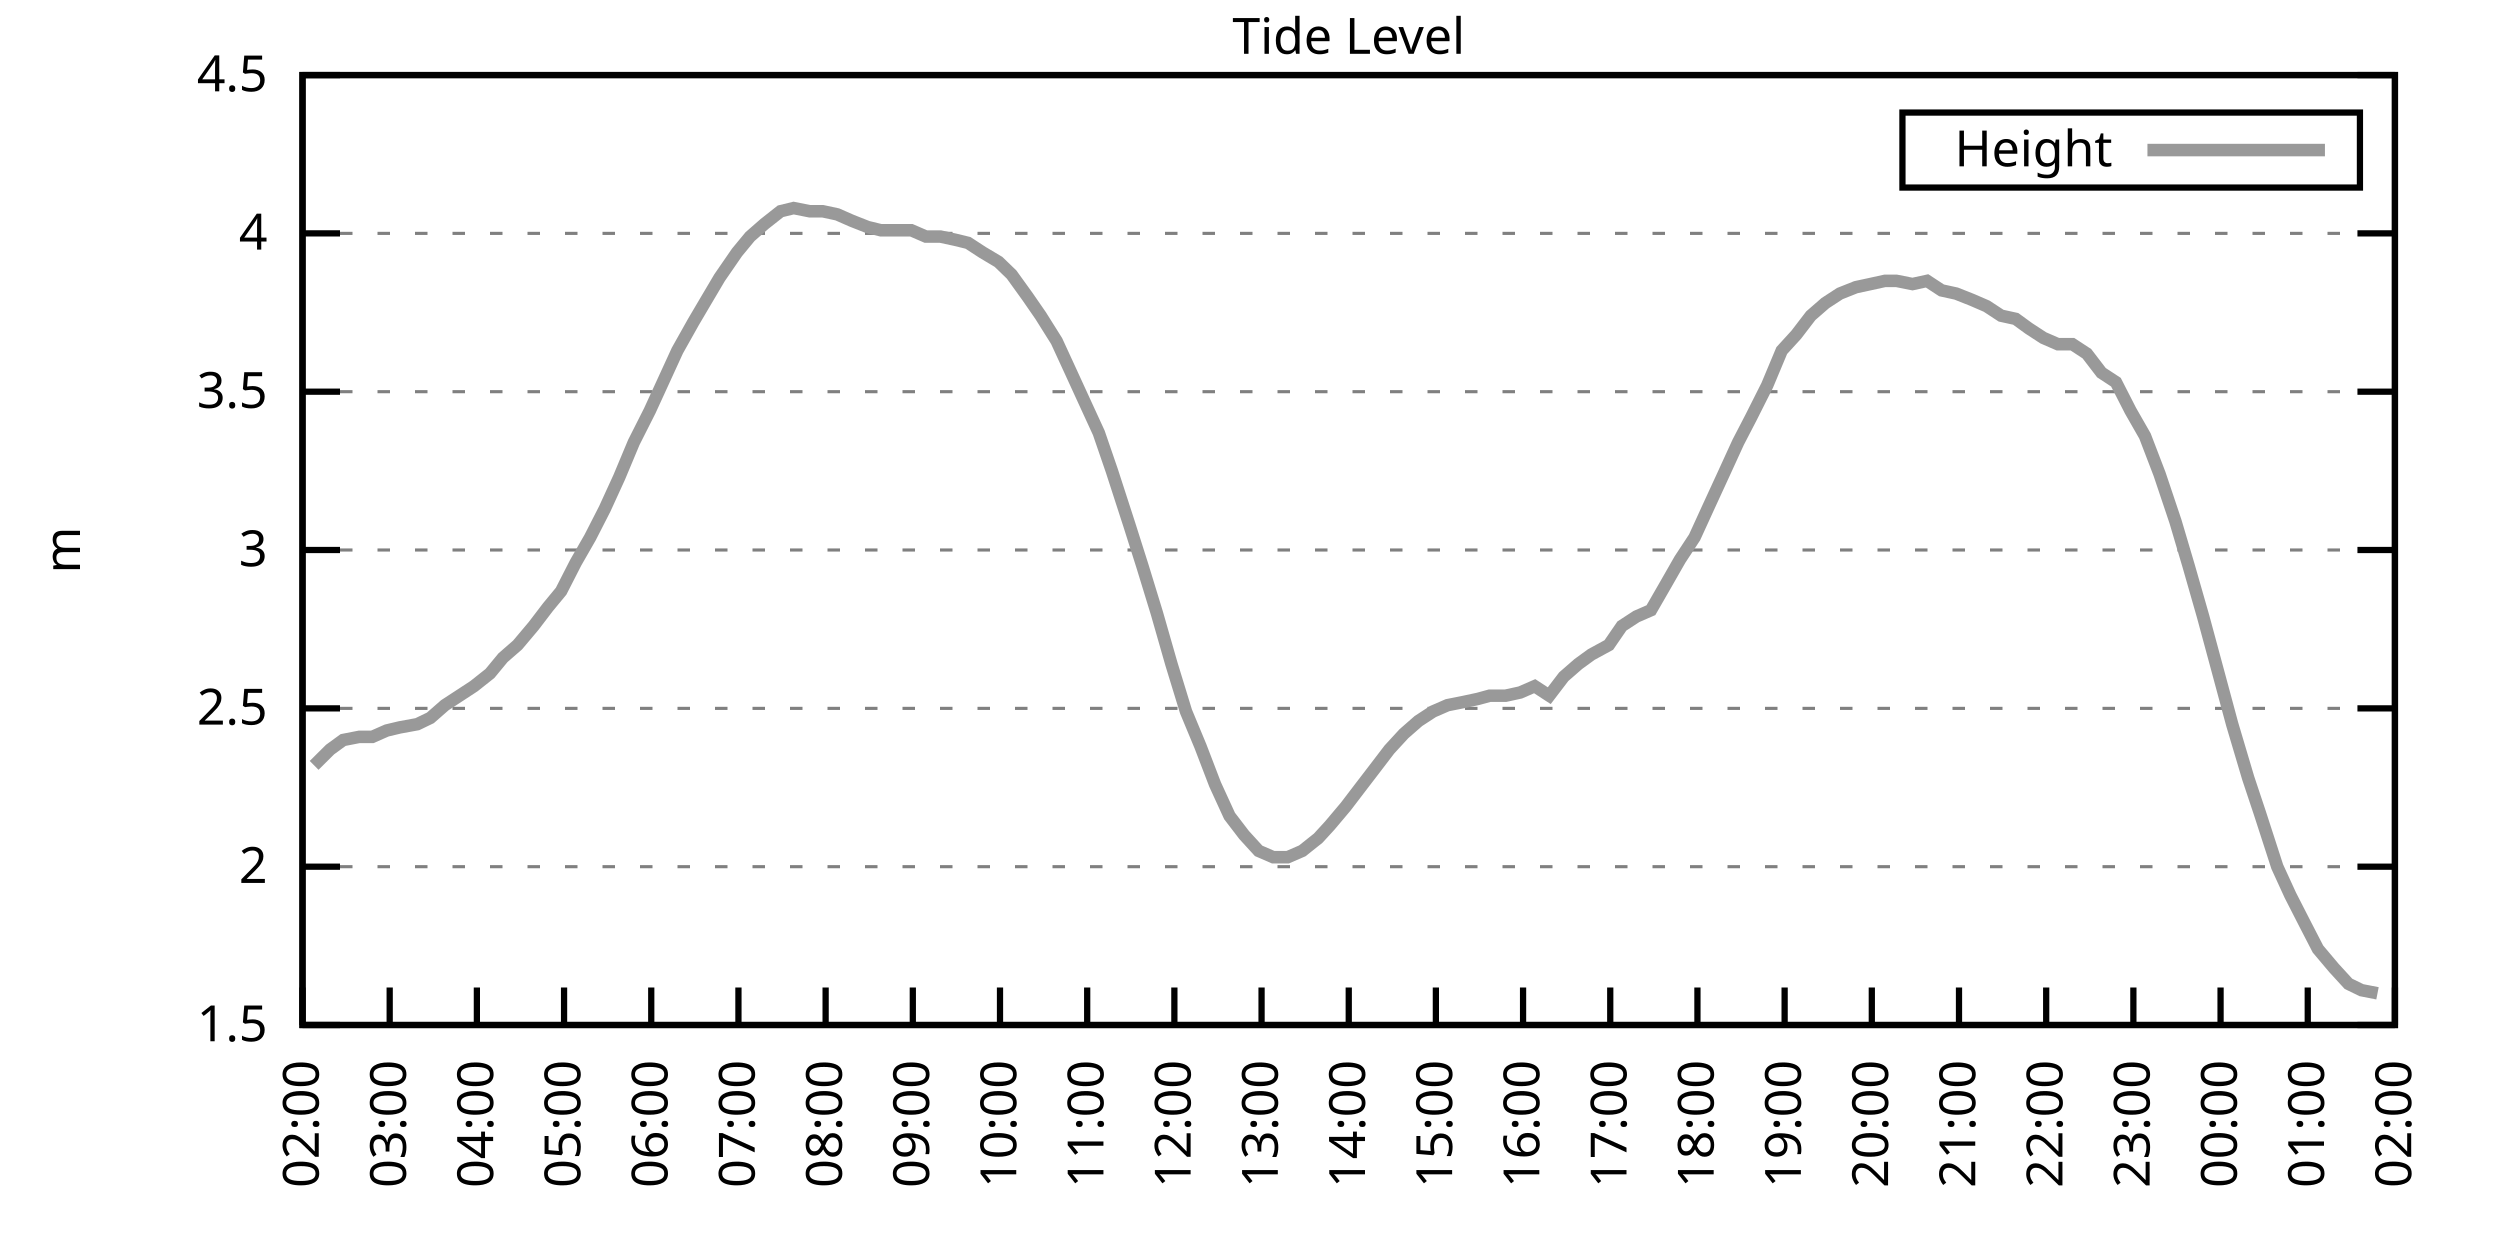
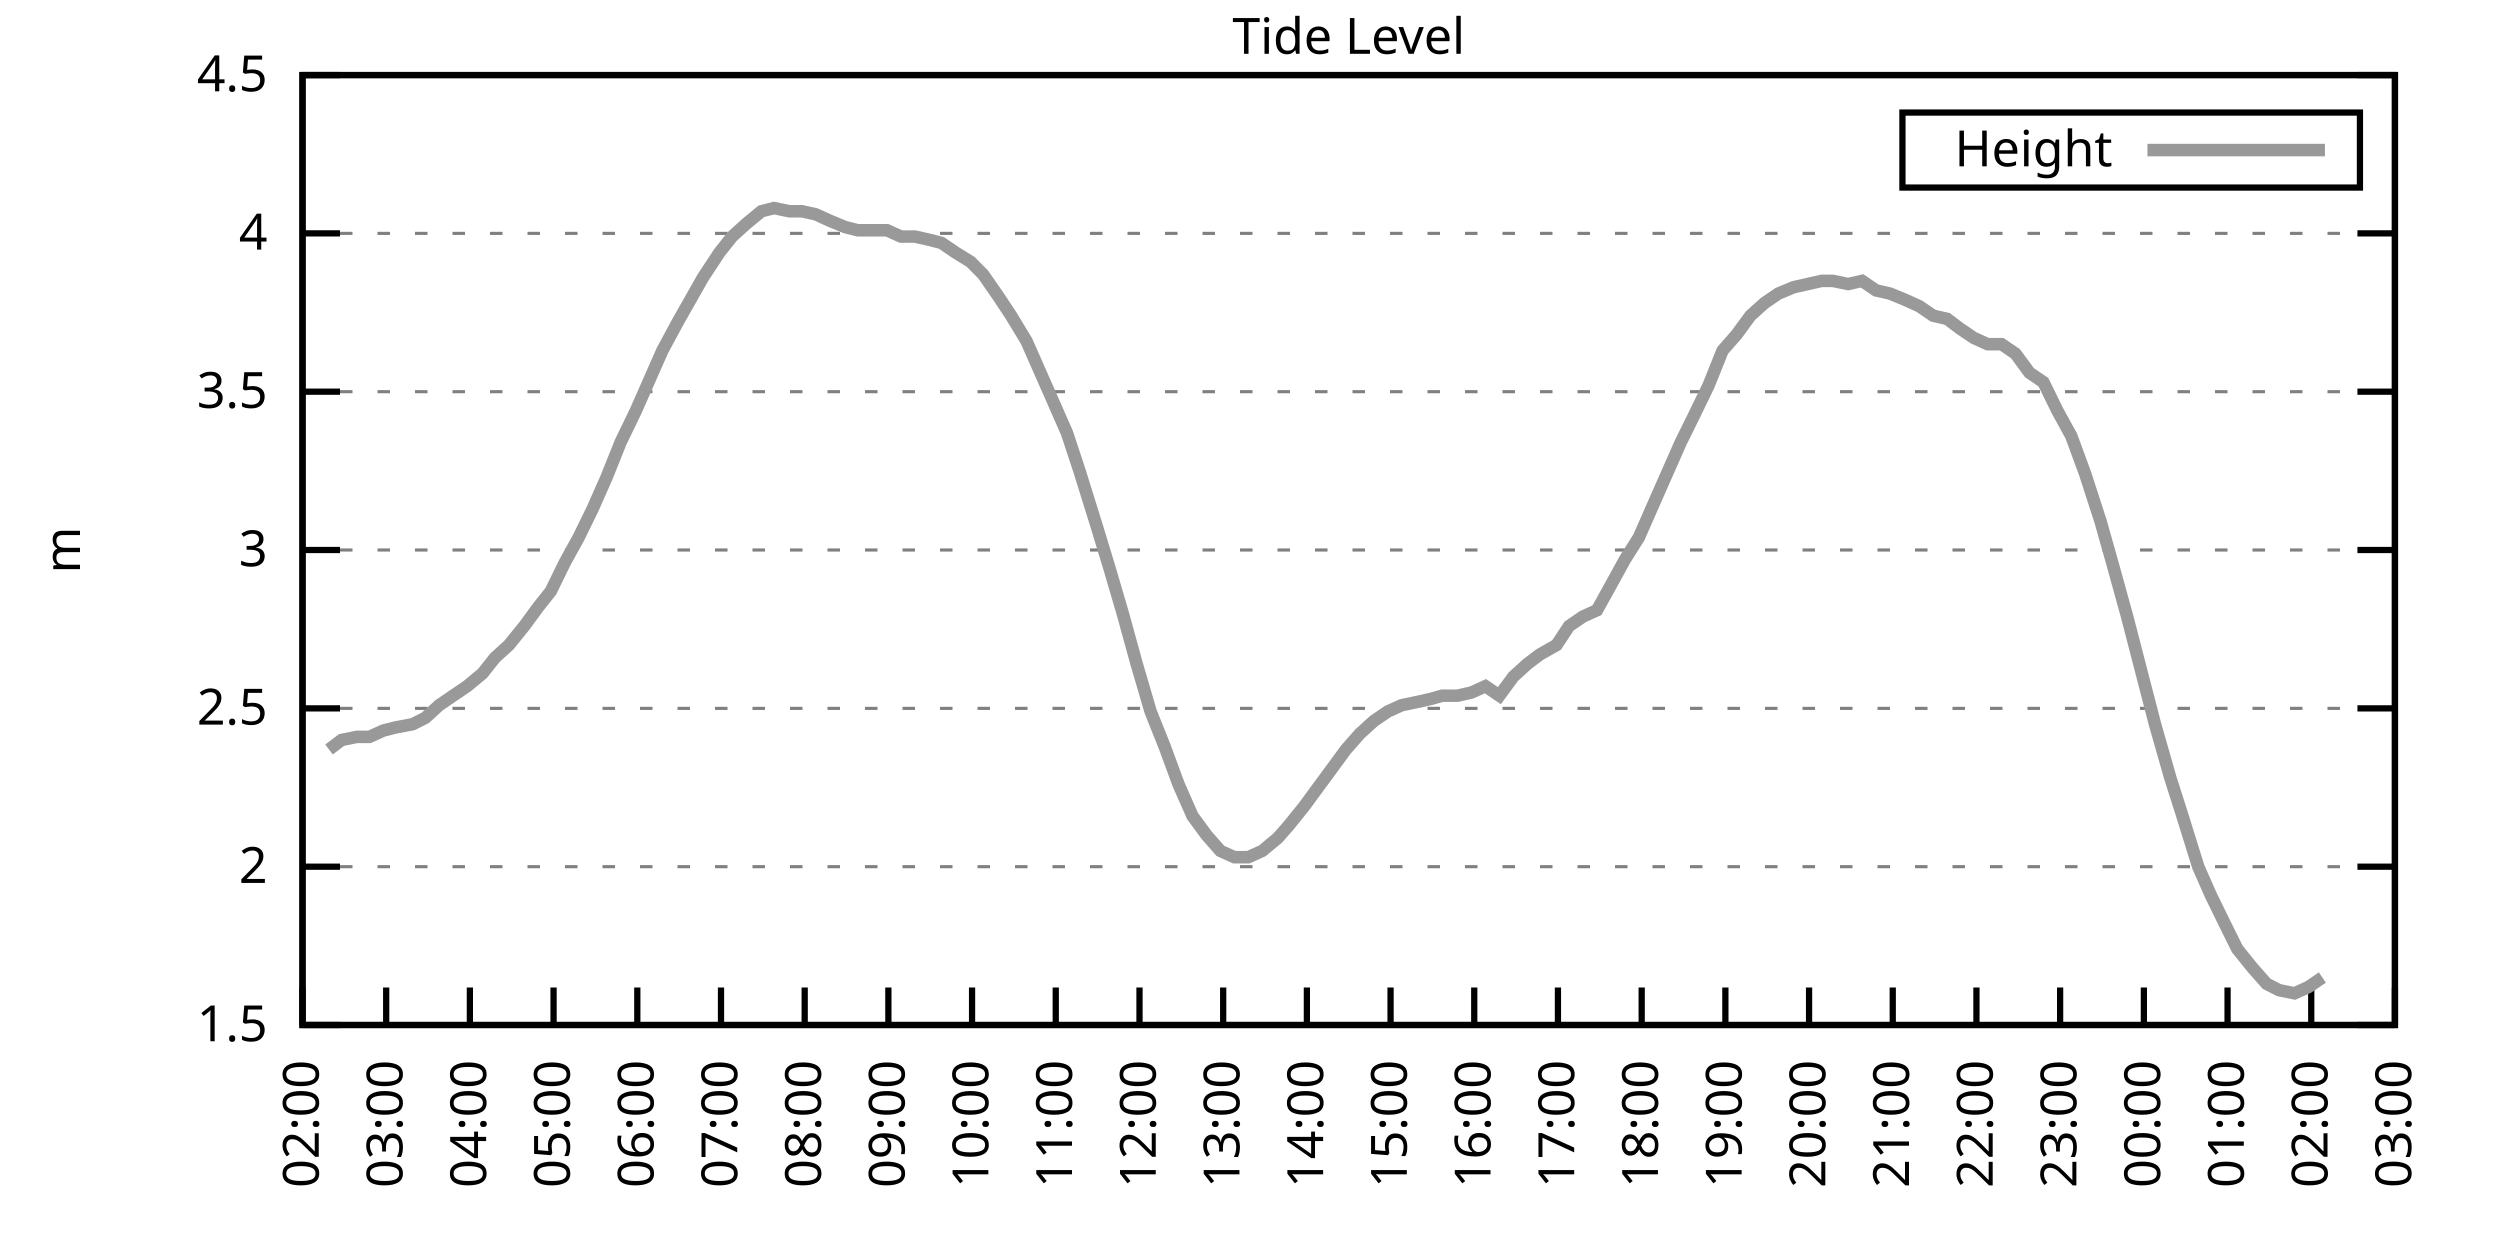
<svg xmlns="http://www.w3.org/2000/svg" xmlns:xlink="http://www.w3.org/1999/xlink" width="400" height="200" viewBox="0 0 400 200">
  <g id="gnuplot_canvas">
    <rect x="0" y="0" width="400" height="200" fill="none" />
    <defs>
      <circle id="gpDot" r="0.5" stroke-width="0.5" stroke="currentColor" />
      <path id="gpPt0" stroke-width="0.333" stroke="currentColor" d="M-1,0 h2 M0,-1 v2" />
      <path id="gpPt1" stroke-width="0.333" stroke="currentColor" d="M-1,-1 L1,1 M1,-1 L-1,1" />
      <path id="gpPt2" stroke-width="0.333" stroke="currentColor" d="M-1,0 L1,0 M0,-1 L0,1 M-1,-1 L1,1 M-1,1 L1,-1" />
      <rect id="gpPt3" stroke-width="0.333" stroke="currentColor" x="-1" y="-1" width="2" height="2" />
      <rect id="gpPt4" stroke-width="0.333" stroke="currentColor" fill="currentColor" x="-1" y="-1" width="2" height="2" />
      <circle id="gpPt5" stroke-width="0.333" stroke="currentColor" cx="0" cy="0" r="1" />
      <use xlink:href="#gpPt5" id="gpPt6" fill="currentColor" stroke="none" />
      <path id="gpPt7" stroke-width="0.333" stroke="currentColor" d="M0,-1.33 L-1.33,0.67 L1.33,0.67 z" />
      <use xlink:href="#gpPt7" id="gpPt8" fill="currentColor" stroke="none" />
      <use xlink:href="#gpPt7" id="gpPt9" stroke="currentColor" transform="rotate(180)" />
      <use xlink:href="#gpPt9" id="gpPt10" fill="currentColor" stroke="none" />
      <use xlink:href="#gpPt3" id="gpPt11" stroke="currentColor" transform="rotate(45)" />
      <use xlink:href="#gpPt11" id="gpPt12" fill="currentColor" stroke="none" />
      <path id="gpPt13" stroke-width="0.333" stroke="currentColor" d="M0,1.330 L1.265,0.411 L0.782,-1.067 L-0.782,-1.076 L-1.265,0.411 z" />
      <use xlink:href="#gpPt13" id="gpPt14" fill="currentColor" stroke="none" />
      <filter id="textbox" filterUnits="objectBoundingBox" x="0" y="0" height="1" width="1">
        <feFlood flood-color="white" flood-opacity="1" result="bgnd" />
        <feComposite in="SourceGraphic" in2="bgnd" operator="atop" />
      </filter>
      <filter id="greybox" filterUnits="objectBoundingBox" x="0" y="0" height="1" width="1">
        <feFlood flood-color="lightgrey" flood-opacity="1" result="grey" />
        <feComposite in="SourceGraphic" in2="grey" operator="atop" />
      </filter>
    </defs>
    <g fill="none" color="white" stroke="currentColor" stroke-width="1.00" stroke-linecap="butt" stroke-linejoin="miter">
</g>
    <g fill="none" color="black" stroke="currentColor" stroke-width="1.00" stroke-linecap="butt" stroke-linejoin="miter">
      <g stroke="none" shape-rendering="crispEdges">
        <polygon fill="rgb(255, 255, 255)" points="48.40,164.00 383.18,164.00 383.18,12.02 48.40,12.02 " />
      </g>
    </g>
    <g fill="none" color="black" stroke="currentColor" stroke-width="1.00" stroke-linecap="butt" stroke-linejoin="miter">
</g>
    <g fill="none" color="black" stroke="black" stroke-width="0.50" stroke-linecap="butt" stroke-linejoin="miter">
</g>
    <g fill="none" color="gray" stroke="currentColor" stroke-width="0.50" stroke-linecap="butt" stroke-linejoin="miter">
      <path stroke="gray" stroke-dasharray="2,4" class="gridline" d="M48.40,164.00 L383.19,164.00  " />
    </g>
    <g fill="none" color="gray" stroke="gray" stroke-width="1.00" stroke-linecap="butt" stroke-linejoin="miter">
</g>
    <g fill="none" color="black" stroke="currentColor" stroke-width="1.00" stroke-linecap="butt" stroke-linejoin="miter">
      <path stroke="black" d="M48.40,164.00 L54.40,164.00 M383.19,164.00 L377.19,164.00  " />
      <g transform="translate(42.80,166.60)" stroke="none" fill="black" font-family="Sans" font-size="8.00" text-anchor="end">
        <text>
          <tspan font-family="Sans"> 1.5</tspan>
        </text>
      </g>
    </g>
    <g fill="none" color="black" stroke="currentColor" stroke-width="1.00" stroke-linecap="butt" stroke-linejoin="miter">
</g>
    <g fill="none" color="black" stroke="black" stroke-width="0.50" stroke-linecap="butt" stroke-linejoin="miter">
</g>
    <g fill="none" color="gray" stroke="currentColor" stroke-width="0.50" stroke-linecap="butt" stroke-linejoin="miter">
      <path stroke="gray" stroke-dasharray="2,4" class="gridline" d="M48.40,138.67 L383.19,138.67  " />
    </g>
    <g fill="none" color="gray" stroke="gray" stroke-width="1.00" stroke-linecap="butt" stroke-linejoin="miter">
</g>
    <g fill="none" color="black" stroke="currentColor" stroke-width="1.00" stroke-linecap="butt" stroke-linejoin="miter">
      <path stroke="black" d="M48.40,138.67 L54.40,138.67 M383.19,138.67 L377.19,138.67  " />
      <g transform="translate(42.80,141.27)" stroke="none" fill="black" font-family="Sans" font-size="8.00" text-anchor="end">
        <text>
          <tspan font-family="Sans"> 2</tspan>
        </text>
      </g>
    </g>
    <g fill="none" color="black" stroke="currentColor" stroke-width="1.00" stroke-linecap="butt" stroke-linejoin="miter">
</g>
    <g fill="none" color="black" stroke="black" stroke-width="0.50" stroke-linecap="butt" stroke-linejoin="miter">
</g>
    <g fill="none" color="gray" stroke="currentColor" stroke-width="0.50" stroke-linecap="butt" stroke-linejoin="miter">
      <path stroke="gray" stroke-dasharray="2,4" class="gridline" d="M48.40,113.34 L383.19,113.34  " />
    </g>
    <g fill="none" color="gray" stroke="gray" stroke-width="1.00" stroke-linecap="butt" stroke-linejoin="miter">
</g>
    <g fill="none" color="black" stroke="currentColor" stroke-width="1.00" stroke-linecap="butt" stroke-linejoin="miter">
      <path stroke="black" d="M48.40,113.34 L54.40,113.34 M383.19,113.34 L377.19,113.34  " />
      <g transform="translate(42.80,115.94)" stroke="none" fill="black" font-family="Sans" font-size="8.00" text-anchor="end">
        <text>
          <tspan font-family="Sans"> 2.5</tspan>
        </text>
      </g>
    </g>
    <g fill="none" color="black" stroke="currentColor" stroke-width="1.00" stroke-linecap="butt" stroke-linejoin="miter">
</g>
    <g fill="none" color="black" stroke="black" stroke-width="0.50" stroke-linecap="butt" stroke-linejoin="miter">
</g>
    <g fill="none" color="gray" stroke="currentColor" stroke-width="0.50" stroke-linecap="butt" stroke-linejoin="miter">
      <path stroke="gray" stroke-dasharray="2,4" class="gridline" d="M48.40,88.00 L383.19,88.00  " />
    </g>
    <g fill="none" color="gray" stroke="gray" stroke-width="1.00" stroke-linecap="butt" stroke-linejoin="miter">
</g>
    <g fill="none" color="black" stroke="currentColor" stroke-width="1.00" stroke-linecap="butt" stroke-linejoin="miter">
      <path stroke="black" d="M48.40,88.00 L54.40,88.00 M383.19,88.00 L377.19,88.00  " />
      <g transform="translate(42.80,90.60)" stroke="none" fill="black" font-family="Sans" font-size="8.00" text-anchor="end">
        <text>
          <tspan font-family="Sans"> 3</tspan>
        </text>
      </g>
    </g>
    <g fill="none" color="black" stroke="currentColor" stroke-width="1.00" stroke-linecap="butt" stroke-linejoin="miter">
</g>
    <g fill="none" color="black" stroke="black" stroke-width="0.50" stroke-linecap="butt" stroke-linejoin="miter">
</g>
    <g fill="none" color="gray" stroke="currentColor" stroke-width="0.50" stroke-linecap="butt" stroke-linejoin="miter">
      <path stroke="gray" stroke-dasharray="2,4" class="gridline" d="M48.40,62.67 L383.19,62.67  " />
    </g>
    <g fill="none" color="gray" stroke="gray" stroke-width="1.00" stroke-linecap="butt" stroke-linejoin="miter">
</g>
    <g fill="none" color="black" stroke="currentColor" stroke-width="1.00" stroke-linecap="butt" stroke-linejoin="miter">
      <path stroke="black" d="M48.40,62.67 L54.40,62.67 M383.19,62.67 L377.19,62.67  " />
      <g transform="translate(42.80,65.27)" stroke="none" fill="black" font-family="Sans" font-size="8.00" text-anchor="end">
        <text>
          <tspan font-family="Sans"> 3.5</tspan>
        </text>
      </g>
    </g>
    <g fill="none" color="black" stroke="currentColor" stroke-width="1.00" stroke-linecap="butt" stroke-linejoin="miter">
</g>
    <g fill="none" color="black" stroke="black" stroke-width="0.50" stroke-linecap="butt" stroke-linejoin="miter">
</g>
    <g fill="none" color="gray" stroke="currentColor" stroke-width="0.50" stroke-linecap="butt" stroke-linejoin="miter">
      <path stroke="gray" stroke-dasharray="2,4" class="gridline" d="M48.40,37.34 L383.19,37.34  " />
    </g>
    <g fill="none" color="gray" stroke="gray" stroke-width="1.00" stroke-linecap="butt" stroke-linejoin="miter">
</g>
    <g fill="none" color="black" stroke="currentColor" stroke-width="1.00" stroke-linecap="butt" stroke-linejoin="miter">
      <path stroke="black" d="M48.40,37.34 L54.40,37.34 M383.19,37.34 L377.19,37.34  " />
      <g transform="translate(42.80,39.94)" stroke="none" fill="black" font-family="Sans" font-size="8.00" text-anchor="end">
        <text>
          <tspan font-family="Sans"> 4</tspan>
        </text>
      </g>
    </g>
    <g fill="none" color="black" stroke="currentColor" stroke-width="1.00" stroke-linecap="butt" stroke-linejoin="miter">
</g>
    <g fill="none" color="black" stroke="black" stroke-width="0.50" stroke-linecap="butt" stroke-linejoin="miter">
</g>
    <g fill="none" color="gray" stroke="currentColor" stroke-width="0.50" stroke-linecap="butt" stroke-linejoin="miter">
      <path stroke="gray" stroke-dasharray="2,4" class="gridline" d="M48.40,12.01 L383.19,12.01  " />
    </g>
    <g fill="none" color="gray" stroke="gray" stroke-width="1.00" stroke-linecap="butt" stroke-linejoin="miter">
</g>
    <g fill="none" color="black" stroke="currentColor" stroke-width="1.00" stroke-linecap="butt" stroke-linejoin="miter">
      <path stroke="black" d="M48.40,12.01 L54.40,12.01 M383.19,12.01 L377.19,12.01  " />
      <g transform="translate(42.80,14.61)" stroke="none" fill="black" font-family="Sans" font-size="8.00" text-anchor="end">
        <text>
          <tspan font-family="Sans"> 4.5</tspan>
        </text>
      </g>
    </g>
    <g fill="none" color="black" stroke="currentColor" stroke-width="1.00" stroke-linecap="butt" stroke-linejoin="miter">
      <path stroke="black" d="M48.40,164.00 L48.40,158.00  " />
      <g transform="translate(51.00,169.60) rotate(270.00)" stroke="none" fill="black" font-family="Sans" font-size="8.00" text-anchor="end">
        <text>
          <tspan font-family="Sans">02:00</tspan>
        </text>
      </g>
    </g>
    <g fill="none" color="black" stroke="currentColor" stroke-width="1.00" stroke-linecap="butt" stroke-linejoin="miter">
-       <path stroke="black" d="M62.35,164.00 L62.35,158.00  " />
-       <g transform="translate(64.95,169.60) rotate(270.00)" stroke="none" fill="black" font-family="Sans" font-size="8.00" text-anchor="end">
+       <path stroke="black" d="M61.79,164.00 L61.79,158.00  " />
+       <g transform="translate(64.39,169.60) rotate(270.00)" stroke="none" fill="black" font-family="Sans" font-size="8.00" text-anchor="end">
        <text>
          <tspan font-family="Sans">03:00</tspan>
        </text>
      </g>
    </g>
    <g fill="none" color="black" stroke="currentColor" stroke-width="1.00" stroke-linecap="butt" stroke-linejoin="miter">
-       <path stroke="black" d="M76.30,164.00 L76.30,158.00  " />
-       <g transform="translate(78.90,169.60) rotate(270.00)" stroke="none" fill="black" font-family="Sans" font-size="8.00" text-anchor="end">
+       <path stroke="black" d="M75.18,164.00 L75.18,158.00  " />
+       <g transform="translate(77.78,169.60) rotate(270.00)" stroke="none" fill="black" font-family="Sans" font-size="8.00" text-anchor="end">
        <text>
          <tspan font-family="Sans">04:00</tspan>
        </text>
      </g>
    </g>
    <g fill="none" color="black" stroke="currentColor" stroke-width="1.00" stroke-linecap="butt" stroke-linejoin="miter">
-       <path stroke="black" d="M90.25,164.00 L90.25,158.00  " />
-       <g transform="translate(92.85,169.60) rotate(270.00)" stroke="none" fill="black" font-family="Sans" font-size="8.00" text-anchor="end">
+       <path stroke="black" d="M88.57,164.00 L88.57,158.00  " />
+       <g transform="translate(91.17,169.60) rotate(270.00)" stroke="none" fill="black" font-family="Sans" font-size="8.00" text-anchor="end">
        <text>
          <tspan font-family="Sans">05:00</tspan>
        </text>
      </g>
    </g>
    <g fill="none" color="black" stroke="currentColor" stroke-width="1.00" stroke-linecap="butt" stroke-linejoin="miter">
-       <path stroke="black" d="M104.20,164.00 L104.20,158.00  " />
-       <g transform="translate(106.80,169.60) rotate(270.00)" stroke="none" fill="black" font-family="Sans" font-size="8.00" text-anchor="end">
+       <path stroke="black" d="M101.97,164.00 L101.97,158.00  " />
+       <g transform="translate(104.57,169.60) rotate(270.00)" stroke="none" fill="black" font-family="Sans" font-size="8.00" text-anchor="end">
        <text>
          <tspan font-family="Sans">06:00</tspan>
        </text>
      </g>
    </g>
    <g fill="none" color="black" stroke="currentColor" stroke-width="1.00" stroke-linecap="butt" stroke-linejoin="miter">
-       <path stroke="black" d="M118.15,164.00 L118.15,158.00  " />
-       <g transform="translate(120.75,169.60) rotate(270.00)" stroke="none" fill="black" font-family="Sans" font-size="8.00" text-anchor="end">
+       <path stroke="black" d="M115.36,164.00 L115.36,158.00  " />
+       <g transform="translate(117.96,169.60) rotate(270.00)" stroke="none" fill="black" font-family="Sans" font-size="8.00" text-anchor="end">
        <text>
          <tspan font-family="Sans">07:00</tspan>
        </text>
      </g>
    </g>
    <g fill="none" color="black" stroke="currentColor" stroke-width="1.00" stroke-linecap="butt" stroke-linejoin="miter">
-       <path stroke="black" d="M132.10,164.00 L132.10,158.00  " />
-       <g transform="translate(134.70,169.60) rotate(270.00)" stroke="none" fill="black" font-family="Sans" font-size="8.00" text-anchor="end">
+       <path stroke="black" d="M128.75,164.00 L128.75,158.00  " />
+       <g transform="translate(131.35,169.60) rotate(270.00)" stroke="none" fill="black" font-family="Sans" font-size="8.00" text-anchor="end">
        <text>
          <tspan font-family="Sans">08:00</tspan>
        </text>
      </g>
    </g>
    <g fill="none" color="black" stroke="currentColor" stroke-width="1.00" stroke-linecap="butt" stroke-linejoin="miter">
-       <path stroke="black" d="M146.05,164.00 L146.05,158.00  " />
-       <g transform="translate(148.65,169.60) rotate(270.00)" stroke="none" fill="black" font-family="Sans" font-size="8.00" text-anchor="end">
+       <path stroke="black" d="M142.14,164.00 L142.14,158.00  " />
+       <g transform="translate(144.74,169.60) rotate(270.00)" stroke="none" fill="black" font-family="Sans" font-size="8.00" text-anchor="end">
        <text>
          <tspan font-family="Sans">09:00</tspan>
        </text>
      </g>
    </g>
    <g fill="none" color="black" stroke="currentColor" stroke-width="1.00" stroke-linecap="butt" stroke-linejoin="miter">
-       <path stroke="black" d="M160.00,164.00 L160.00,158.00  " />
-       <g transform="translate(162.60,169.60) rotate(270.00)" stroke="none" fill="black" font-family="Sans" font-size="8.00" text-anchor="end">
+       <path stroke="black" d="M155.53,164.00 L155.53,158.00  " />
+       <g transform="translate(158.13,169.60) rotate(270.00)" stroke="none" fill="black" font-family="Sans" font-size="8.00" text-anchor="end">
        <text>
          <tspan font-family="Sans">10:00</tspan>
        </text>
      </g>
    </g>
    <g fill="none" color="black" stroke="currentColor" stroke-width="1.00" stroke-linecap="butt" stroke-linejoin="miter">
-       <path stroke="black" d="M173.95,164.00 L173.95,158.00  " />
-       <g transform="translate(176.55,169.60) rotate(270.00)" stroke="none" fill="black" font-family="Sans" font-size="8.00" text-anchor="end">
+       <path stroke="black" d="M168.92,164.00 L168.92,158.00  " />
+       <g transform="translate(171.52,169.60) rotate(270.00)" stroke="none" fill="black" font-family="Sans" font-size="8.00" text-anchor="end">
        <text>
          <tspan font-family="Sans">11:00</tspan>
        </text>
      </g>
    </g>
    <g fill="none" color="black" stroke="currentColor" stroke-width="1.00" stroke-linecap="butt" stroke-linejoin="miter">
-       <path stroke="black" d="M187.90,164.00 L187.90,158.00  " />
-       <g transform="translate(190.50,169.60) rotate(270.00)" stroke="none" fill="black" font-family="Sans" font-size="8.00" text-anchor="end">
+       <path stroke="black" d="M182.32,164.00 L182.32,158.00  " />
+       <g transform="translate(184.92,169.60) rotate(270.00)" stroke="none" fill="black" font-family="Sans" font-size="8.00" text-anchor="end">
        <text>
          <tspan font-family="Sans">12:00</tspan>
        </text>
      </g>
    </g>
    <g fill="none" color="black" stroke="currentColor" stroke-width="1.00" stroke-linecap="butt" stroke-linejoin="miter">
-       <path stroke="black" d="M201.85,164.00 L201.85,158.00  " />
-       <g transform="translate(204.45,169.60) rotate(270.00)" stroke="none" fill="black" font-family="Sans" font-size="8.00" text-anchor="end">
+       <path stroke="black" d="M195.71,164.00 L195.71,158.00  " />
+       <g transform="translate(198.31,169.60) rotate(270.00)" stroke="none" fill="black" font-family="Sans" font-size="8.00" text-anchor="end">
        <text>
          <tspan font-family="Sans">13:00</tspan>
        </text>
      </g>
    </g>
    <g fill="none" color="black" stroke="currentColor" stroke-width="1.00" stroke-linecap="butt" stroke-linejoin="miter">
-       <path stroke="black" d="M215.80,164.00 L215.80,158.00  " />
-       <g transform="translate(218.40,169.60) rotate(270.00)" stroke="none" fill="black" font-family="Sans" font-size="8.00" text-anchor="end">
+       <path stroke="black" d="M209.10,164.00 L209.10,158.00  " />
+       <g transform="translate(211.70,169.60) rotate(270.00)" stroke="none" fill="black" font-family="Sans" font-size="8.00" text-anchor="end">
        <text>
          <tspan font-family="Sans">14:00</tspan>
        </text>
      </g>
    </g>
    <g fill="none" color="black" stroke="currentColor" stroke-width="1.00" stroke-linecap="butt" stroke-linejoin="miter">
-       <path stroke="black" d="M229.74,164.00 L229.74,158.00  " />
-       <g transform="translate(232.34,169.60) rotate(270.00)" stroke="none" fill="black" font-family="Sans" font-size="8.00" text-anchor="end">
+       <path stroke="black" d="M222.49,164.00 L222.49,158.00  " />
+       <g transform="translate(225.09,169.60) rotate(270.00)" stroke="none" fill="black" font-family="Sans" font-size="8.00" text-anchor="end">
        <text>
          <tspan font-family="Sans">15:00</tspan>
        </text>
      </g>
    </g>
    <g fill="none" color="black" stroke="currentColor" stroke-width="1.00" stroke-linecap="butt" stroke-linejoin="miter">
-       <path stroke="black" d="M243.69,164.00 L243.69,158.00  " />
-       <g transform="translate(246.29,169.60) rotate(270.00)" stroke="none" fill="black" font-family="Sans" font-size="8.00" text-anchor="end">
+       <path stroke="black" d="M235.88,164.00 L235.88,158.00  " />
+       <g transform="translate(238.48,169.60) rotate(270.00)" stroke="none" fill="black" font-family="Sans" font-size="8.00" text-anchor="end">
        <text>
          <tspan font-family="Sans">16:00</tspan>
        </text>
      </g>
    </g>
    <g fill="none" color="black" stroke="currentColor" stroke-width="1.00" stroke-linecap="butt" stroke-linejoin="miter">
-       <path stroke="black" d="M257.64,164.00 L257.64,158.00  " />
-       <g transform="translate(260.24,169.60) rotate(270.00)" stroke="none" fill="black" font-family="Sans" font-size="8.00" text-anchor="end">
+       <path stroke="black" d="M249.27,164.00 L249.27,158.00  " />
+       <g transform="translate(251.87,169.60) rotate(270.00)" stroke="none" fill="black" font-family="Sans" font-size="8.00" text-anchor="end">
        <text>
          <tspan font-family="Sans">17:00</tspan>
        </text>
      </g>
    </g>
    <g fill="none" color="black" stroke="currentColor" stroke-width="1.00" stroke-linecap="butt" stroke-linejoin="miter">
-       <path stroke="black" d="M271.59,164.00 L271.59,158.00  " />
-       <g transform="translate(274.19,169.60) rotate(270.00)" stroke="none" fill="black" font-family="Sans" font-size="8.00" text-anchor="end">
+       <path stroke="black" d="M262.67,164.00 L262.67,158.00  " />
+       <g transform="translate(265.27,169.60) rotate(270.00)" stroke="none" fill="black" font-family="Sans" font-size="8.00" text-anchor="end">
        <text>
          <tspan font-family="Sans">18:00</tspan>
        </text>
      </g>
    </g>
    <g fill="none" color="black" stroke="currentColor" stroke-width="1.00" stroke-linecap="butt" stroke-linejoin="miter">
-       <path stroke="black" d="M285.54,164.00 L285.54,158.00  " />
-       <g transform="translate(288.14,169.60) rotate(270.00)" stroke="none" fill="black" font-family="Sans" font-size="8.00" text-anchor="end">
+       <path stroke="black" d="M276.06,164.00 L276.06,158.00  " />
+       <g transform="translate(278.66,169.60) rotate(270.00)" stroke="none" fill="black" font-family="Sans" font-size="8.00" text-anchor="end">
        <text>
          <tspan font-family="Sans">19:00</tspan>
        </text>
      </g>
    </g>
    <g fill="none" color="black" stroke="currentColor" stroke-width="1.00" stroke-linecap="butt" stroke-linejoin="miter">
-       <path stroke="black" d="M299.49,164.00 L299.49,158.00  " />
-       <g transform="translate(302.09,169.60) rotate(270.00)" stroke="none" fill="black" font-family="Sans" font-size="8.00" text-anchor="end">
+       <path stroke="black" d="M289.45,164.00 L289.45,158.00  " />
+       <g transform="translate(292.05,169.60) rotate(270.00)" stroke="none" fill="black" font-family="Sans" font-size="8.00" text-anchor="end">
        <text>
          <tspan font-family="Sans">20:00</tspan>
        </text>
      </g>
    </g>
    <g fill="none" color="black" stroke="currentColor" stroke-width="1.00" stroke-linecap="butt" stroke-linejoin="miter">
-       <path stroke="black" d="M313.44,164.00 L313.44,158.00  " />
-       <g transform="translate(316.04,169.60) rotate(270.00)" stroke="none" fill="black" font-family="Sans" font-size="8.00" text-anchor="end">
+       <path stroke="black" d="M302.84,164.00 L302.84,158.00  " />
+       <g transform="translate(305.44,169.60) rotate(270.00)" stroke="none" fill="black" font-family="Sans" font-size="8.00" text-anchor="end">
        <text>
          <tspan font-family="Sans">21:00</tspan>
        </text>
      </g>
    </g>
    <g fill="none" color="black" stroke="currentColor" stroke-width="1.00" stroke-linecap="butt" stroke-linejoin="miter">
-       <path stroke="black" d="M327.39,164.00 L327.39,158.00  " />
-       <g transform="translate(329.99,169.60) rotate(270.00)" stroke="none" fill="black" font-family="Sans" font-size="8.00" text-anchor="end">
+       <path stroke="black" d="M316.23,164.00 L316.23,158.00  " />
+       <g transform="translate(318.83,169.60) rotate(270.00)" stroke="none" fill="black" font-family="Sans" font-size="8.00" text-anchor="end">
        <text>
          <tspan font-family="Sans">22:00</tspan>
        </text>
      </g>
    </g>
    <g fill="none" color="black" stroke="currentColor" stroke-width="1.00" stroke-linecap="butt" stroke-linejoin="miter">
-       <path stroke="black" d="M341.34,164.00 L341.34,158.00  " />
-       <g transform="translate(343.94,169.60) rotate(270.00)" stroke="none" fill="black" font-family="Sans" font-size="8.00" text-anchor="end">
+       <path stroke="black" d="M329.62,164.00 L329.62,158.00  " />
+       <g transform="translate(332.22,169.60) rotate(270.00)" stroke="none" fill="black" font-family="Sans" font-size="8.00" text-anchor="end">
        <text>
          <tspan font-family="Sans">23:00</tspan>
        </text>
      </g>
    </g>
    <g fill="none" color="black" stroke="currentColor" stroke-width="1.00" stroke-linecap="butt" stroke-linejoin="miter">
-       <path stroke="black" d="M355.29,164.00 L355.29,158.00  " />
-       <g transform="translate(357.89,169.60) rotate(270.00)" stroke="none" fill="black" font-family="Sans" font-size="8.00" text-anchor="end">
+       <path stroke="black" d="M343.02,164.00 L343.02,158.00  " />
+       <g transform="translate(345.62,169.60) rotate(270.00)" stroke="none" fill="black" font-family="Sans" font-size="8.00" text-anchor="end">
        <text>
          <tspan font-family="Sans">00:00</tspan>
        </text>
      </g>
    </g>
    <g fill="none" color="black" stroke="currentColor" stroke-width="1.00" stroke-linecap="butt" stroke-linejoin="miter">
-       <path stroke="black" d="M369.24,164.00 L369.24,158.00  " />
-       <g transform="translate(371.84,169.60) rotate(270.00)" stroke="none" fill="black" font-family="Sans" font-size="8.00" text-anchor="end">
+       <path stroke="black" d="M356.41,164.00 L356.41,158.00  " />
+       <g transform="translate(359.01,169.60) rotate(270.00)" stroke="none" fill="black" font-family="Sans" font-size="8.00" text-anchor="end">
        <text>
          <tspan font-family="Sans">01:00</tspan>
+         </text>
+       </g>
+     </g>
+     <g fill="none" color="black" stroke="currentColor" stroke-width="1.00" stroke-linecap="butt" stroke-linejoin="miter">
+       <path stroke="black" d="M369.80,164.00 L369.80,158.00  " />
+       <g transform="translate(372.40,169.60) rotate(270.00)" stroke="none" fill="black" font-family="Sans" font-size="8.00" text-anchor="end">
+         <text>
+           <tspan font-family="Sans">02:00</tspan>
        </text>
      </g>
    </g>
    <g fill="none" color="black" stroke="currentColor" stroke-width="1.00" stroke-linecap="butt" stroke-linejoin="miter">
      <path stroke="black" d="M383.19,164.00 L383.19,158.00  " />
      <g transform="translate(385.79,169.60) rotate(270.00)" stroke="none" fill="black" font-family="Sans" font-size="8.00" text-anchor="end">
        <text>
-           <tspan font-family="Sans">02:00</tspan>
+           <tspan font-family="Sans">03:00</tspan>
        </text>
      </g>
    </g>
    <g fill="none" color="black" stroke="currentColor" stroke-width="1.00" stroke-linecap="butt" stroke-linejoin="miter">
</g>
    <g fill="none" color="black" stroke="currentColor" stroke-width="1.00" stroke-linecap="butt" stroke-linejoin="miter">
      <path stroke="black" d="M48.40,12.01 L48.40,164.00 L383.19,164.00 L383.19,12.01 L48.40,12.01 Z  " />
    </g>
    <g fill="none" color="black" stroke="currentColor" stroke-width="1.00" stroke-linecap="butt" stroke-linejoin="miter">
</g>
    <g fill="none" color="black" stroke="currentColor" stroke-width="1.00" stroke-linecap="butt" stroke-linejoin="miter">
      <path stroke="black" d="M304.39,30.01 L304.39,18.01 L377.59,18.01 L377.59,30.01 L304.39,30.01 Z  " />
    </g>
    <g id="Tide_level_plot_1">
      <g fill="none" color="white" stroke="black" stroke-width="2.00" stroke-linecap="butt" stroke-linejoin="miter">
</g>
      <g fill="none" color="black" stroke="currentColor" stroke-width="2.00" stroke-linecap="butt" stroke-linejoin="miter">
        <g transform="translate(337.99,26.61)" stroke="none" fill="black" font-family="Sans" font-size="8.00" text-anchor="end">
          <text>
            <tspan font-family="Sans">Height</tspan>
          </text>
        </g>
      </g>
      <g fill="none" color="black" stroke="currentColor" stroke-width="2.00" stroke-linecap="butt" stroke-linejoin="miter">
-         <path stroke="rgb(153, 153, 153)" d="M343.59,24.01 L371.99,24.01 M50.26,122.46 L52.82,119.92 L54.91,118.40 L57.47,117.90 L59.56,117.90 L61.88,116.88   L63.98,116.38 L66.77,115.87 L68.86,114.86 L71.18,112.83 L73.51,111.31 L75.83,109.79 L78.39,107.76 L80.48,105.23   L82.81,103.20 L85.37,100.16 L87.69,97.12 L89.78,94.59 L92.11,90.03 L94.43,85.98 L96.76,81.42 L99.08,76.35   L101.41,70.78 L103.97,65.71 L106.06,61.15 L108.38,56.09 L110.94,51.53 L113.03,47.98 L115.13,44.43 L117.92,40.38   L120.01,37.85 L122.33,35.82 L124.89,33.80 L126.98,33.29 L129.54,33.80 L131.63,33.80 L133.96,34.30 L136.28,35.32   L138.84,36.33 L140.93,36.84 L143.26,36.84 L145.81,36.84 L148.14,37.85 L150.46,37.85 L152.79,38.35 L154.88,38.86   L157.21,40.38 L159.76,41.90 L161.86,43.93 L164.41,47.47 L166.51,50.51 L169.06,54.57 L171.16,59.13 L173.48,64.19   L175.81,69.26 L177.90,75.34 L180.69,83.95 L182.78,90.54 L185.11,98.14 L187.43,106.24 L189.76,113.84 L192.08,119.42   L194.41,125.50 L196.73,130.56 L199.06,133.60 L201.38,136.14 L203.71,137.15 L206.03,137.15 L208.36,136.14 L210.91,134.11   L212.77,132.08 L215.33,129.04 L217.65,126.00 L219.98,122.96 L222.30,119.92 L224.63,117.39 L226.95,115.36 L229.28,113.84   L231.60,112.83 L234.16,112.32 L236.49,111.82 L238.35,111.31 L240.90,111.31 L243.23,110.80 L245.55,109.79 L247.88,111.31   L250.20,108.27 L252.53,106.24 L254.62,104.72 L257.41,103.20 L259.50,100.16 L261.83,98.64 L264.15,97.63 L266.48,93.58   L268.80,89.52 L271.13,85.98 L273.45,80.91 L275.78,75.85 L278.10,70.78 L280.20,66.73 L282.75,61.66 L285.08,56.09   L287.40,53.55 L289.73,50.51 L292.05,48.49 L294.38,46.97 L296.94,45.95 L299.26,45.45 L301.58,44.94 L303.44,44.94   L306.00,45.45 L308.33,44.94 L310.65,46.46 L312.98,46.97 L315.53,47.98 L317.86,48.99 L320.18,50.51 L322.51,51.02   L324.60,52.54 L326.93,54.06 L329.25,55.07 L331.58,55.07 L333.90,56.59 L336.23,59.63 L338.55,61.15 L340.88,65.71   L343.20,69.77 L345.53,75.85 L348.08,83.45 L350.18,90.54 L352.50,98.64 L354.83,107.26 L357.15,115.87 L359.71,124.48   L361.57,130.06 L364.36,138.67 L366.45,143.23 L368.78,147.79 L370.87,151.84 L373.43,154.88 L375.75,157.41 L377.84,158.43   L380.40,158.93  " />
+         <path stroke="rgb(153, 153, 153)" d="M343.59,24.01 L371.99,24.01 M52.64,119.92 L54.65,118.40 L57.10,117.90 L59.11,117.90 L61.35,116.88 L63.35,116.38   L66.03,115.87 L68.04,114.86 L70.27,112.83 L72.50,111.31 L74.74,109.79 L77.19,107.76 L79.20,105.23 L81.43,103.20   L83.89,100.16 L86.12,97.12 L88.13,94.59 L90.36,90.03 L92.59,85.98 L94.82,81.42 L97.06,76.35 L99.29,70.78   L101.74,65.71 L103.75,61.15 L105.98,56.09 L108.44,51.53 L110.45,47.98 L112.46,44.43 L115.13,40.38 L117.14,37.85   L119.38,35.82 L121.83,33.80 L123.84,33.29 L126.29,33.80 L128.30,33.80 L130.54,34.30 L132.77,35.32 L135.22,36.33   L137.23,36.84 L139.46,36.84 L141.92,36.84 L144.15,37.85 L146.38,37.85 L148.61,38.35 L150.62,38.86 L152.85,40.38   L155.31,41.90 L157.32,43.93 L159.77,47.47 L161.78,50.51 L164.24,54.57 L166.25,59.13 L168.48,64.19 L170.71,69.26   L172.72,75.34 L175.40,83.95 L177.41,90.54 L179.64,98.14 L181.87,106.24 L184.10,113.84 L186.33,119.42 L188.57,125.50   L190.80,130.56 L193.03,133.60 L195.26,136.14 L197.49,137.15 L199.73,137.15 L201.96,136.14 L204.41,134.11 L206.20,132.08   L208.65,129.04 L210.88,126.00 L213.12,122.96 L215.35,119.92 L217.58,117.39 L219.81,115.36 L222.04,113.84 L224.28,112.83   L226.73,112.32 L228.96,111.82 L230.75,111.31 L233.20,111.31 L235.44,110.80 L237.67,109.79 L239.90,111.31 L242.13,108.27   L244.36,106.24 L246.37,104.72 L249.05,103.20 L251.06,100.16 L253.29,98.64 L255.52,97.63 L257.76,93.58 L259.99,89.52   L262.22,85.98 L264.45,80.91 L266.68,75.85 L268.92,70.78 L270.92,66.73 L273.38,61.66 L275.61,56.09 L277.84,53.55   L280.07,50.51 L282.31,48.49 L284.54,46.97 L286.99,45.95 L289.23,45.45 L291.46,44.94 L293.24,44.94 L295.70,45.45   L297.93,44.94 L300.16,46.46 L302.39,46.97 L304.85,47.98 L307.08,48.99 L309.31,50.51 L311.54,51.02 L313.55,52.54   L315.79,54.06 L318.02,55.07 L320.25,55.07 L322.48,56.59 L324.71,59.63 L326.95,61.15 L329.18,65.71 L331.41,69.77   L333.64,75.85 L336.10,83.45 L338.10,90.54 L340.34,98.64 L342.57,107.26 L344.80,115.87 L347.26,124.48 L349.04,130.06   L351.72,138.67 L353.73,143.23 L355.96,147.79 L357.97,151.84 L360.42,154.88 L362.66,157.41 L364.66,158.43 L367.12,158.93   L369.35,157.92 L371.58,156.40  " />
      </g>
    </g>
    <g fill="none" color="black" stroke="currentColor" stroke-width="2.00" stroke-linecap="butt" stroke-linejoin="miter">
</g>
    <g fill="none" color="black" stroke="black" stroke-width="1.00" stroke-linecap="butt" stroke-linejoin="miter">
</g>
    <g fill="none" color="black" stroke="currentColor" stroke-width="1.00" stroke-linecap="butt" stroke-linejoin="miter">
      <path stroke="black" d="M48.40,12.01 L48.40,164.00 L383.19,164.00 L383.19,12.01 L48.40,12.01 Z  " />
      <g transform="translate(12.80,88.01) rotate(270.00)" stroke="none" fill="black" font-family="Sans" font-size="8.00" text-anchor="middle">
        <text>
          <tspan font-family="Sans">m</tspan>
        </text>
      </g>
    </g>
    <g fill="none" color="black" stroke="currentColor" stroke-width="1.00" stroke-linecap="butt" stroke-linejoin="miter">
</g>
    <g fill="none" color="black" stroke="currentColor" stroke-width="1.00" stroke-linecap="butt" stroke-linejoin="miter">
      <g transform="translate(215.79,8.61)" stroke="none" fill="black" font-family="Sans" font-size="8.00" text-anchor="middle">
        <text>
          <tspan font-family="Sans">Tide Level</tspan>
        </text>
      </g>
    </g>
    <g fill="none" color="black" stroke="currentColor" stroke-width="1.00" stroke-linecap="butt" stroke-linejoin="miter">
</g>
  </g>
</svg>
